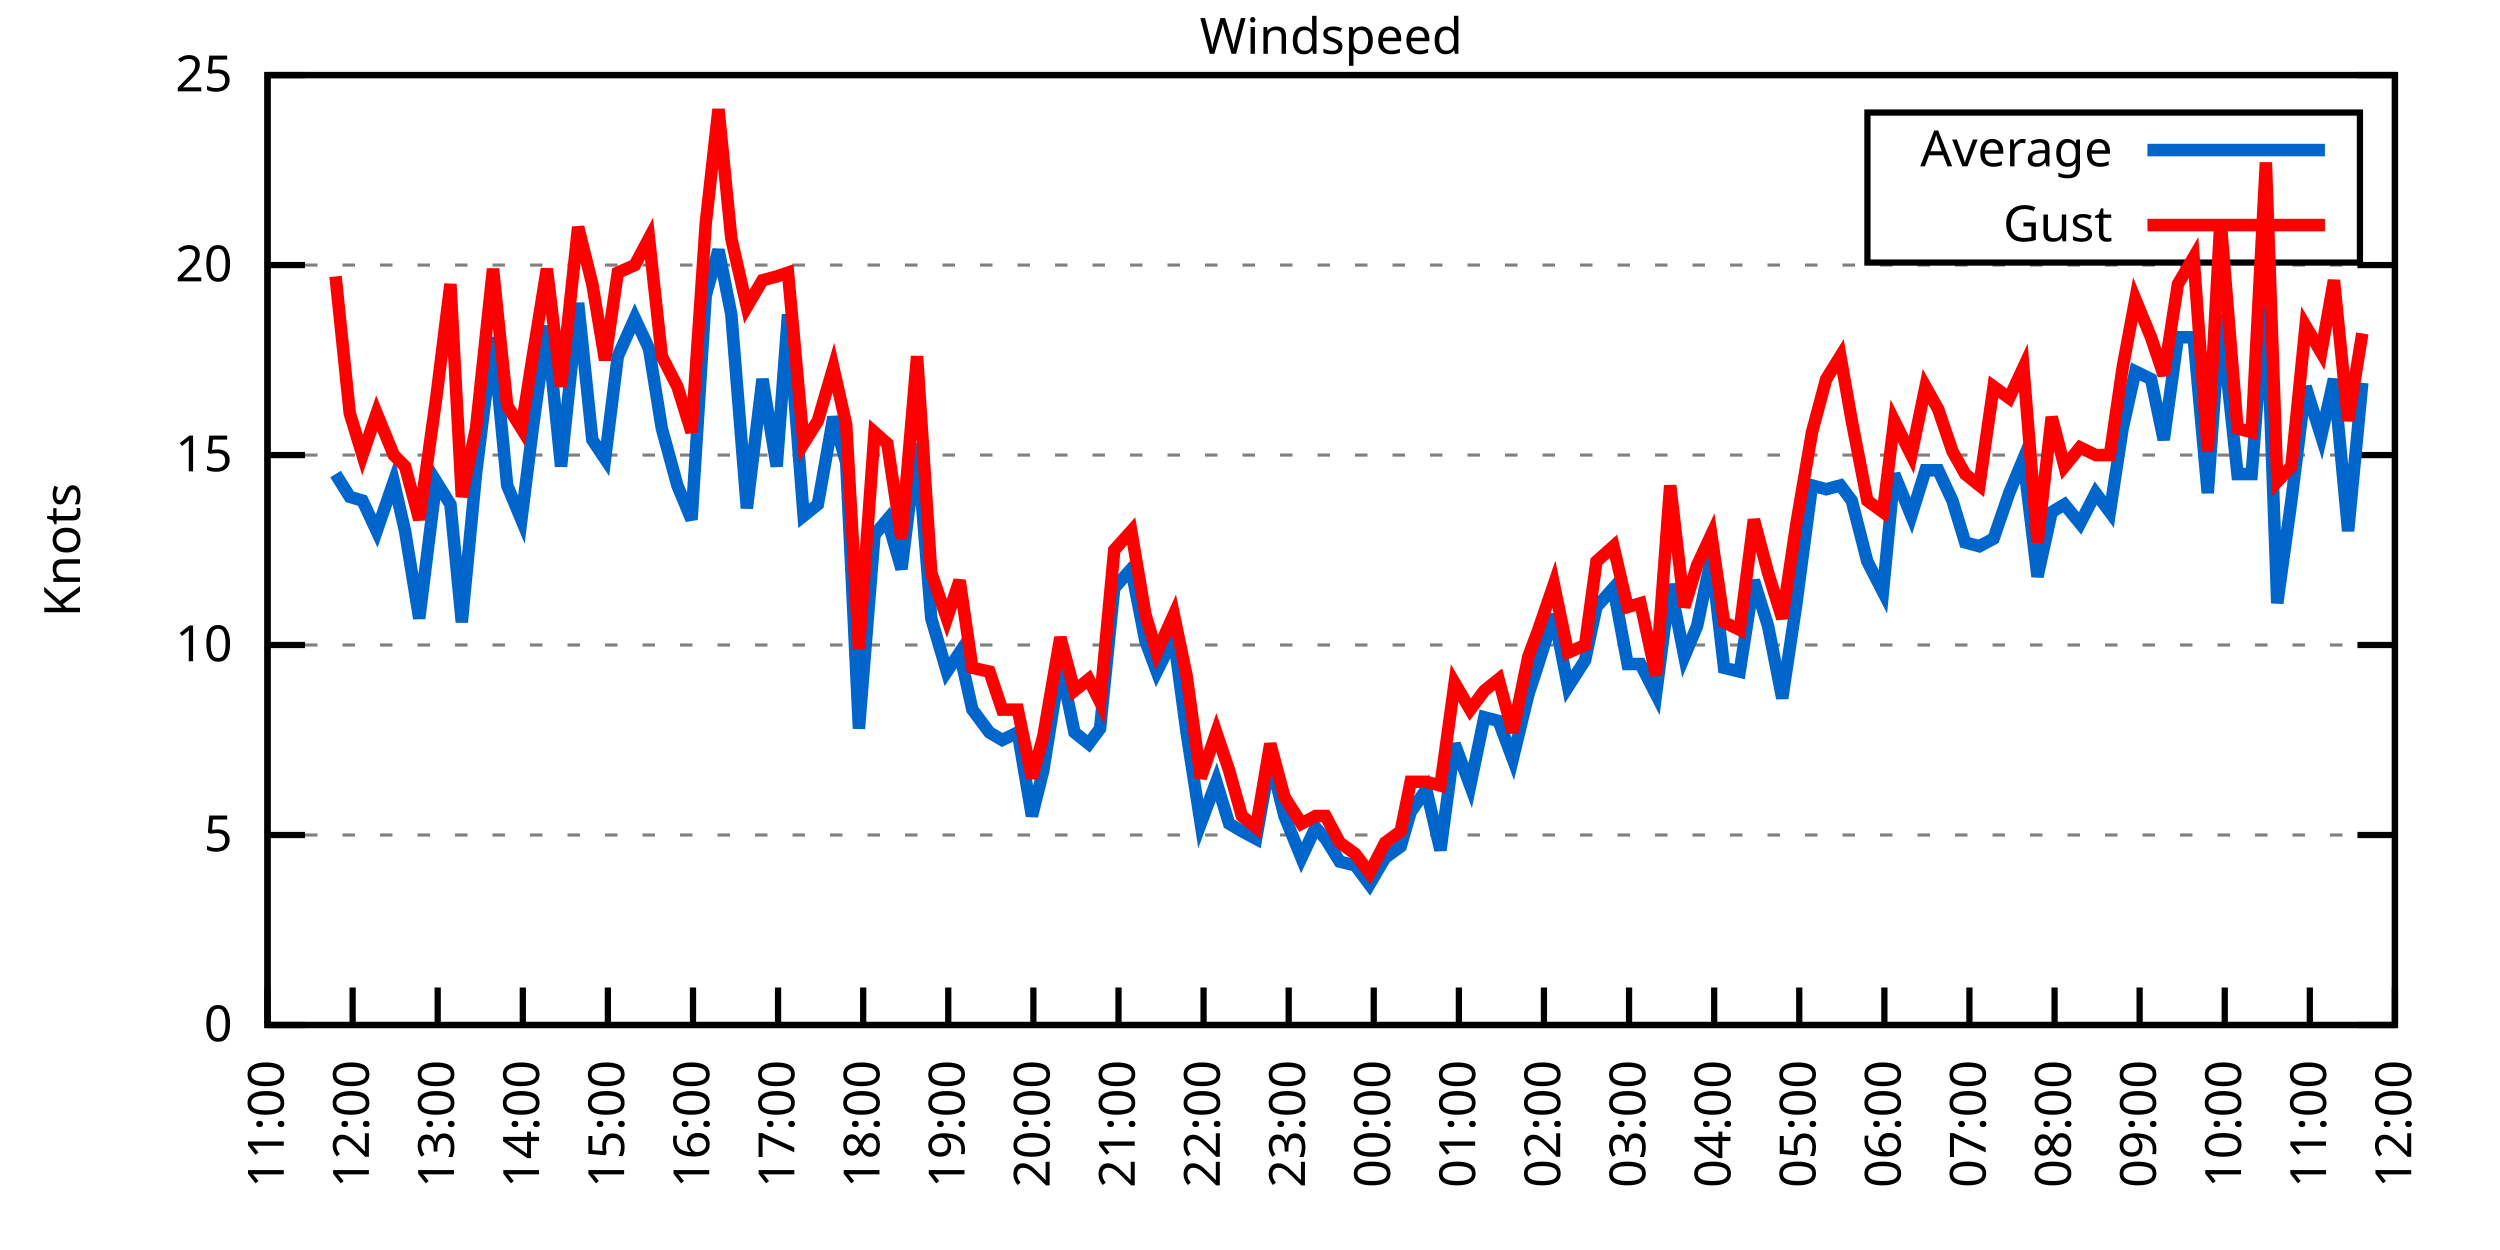
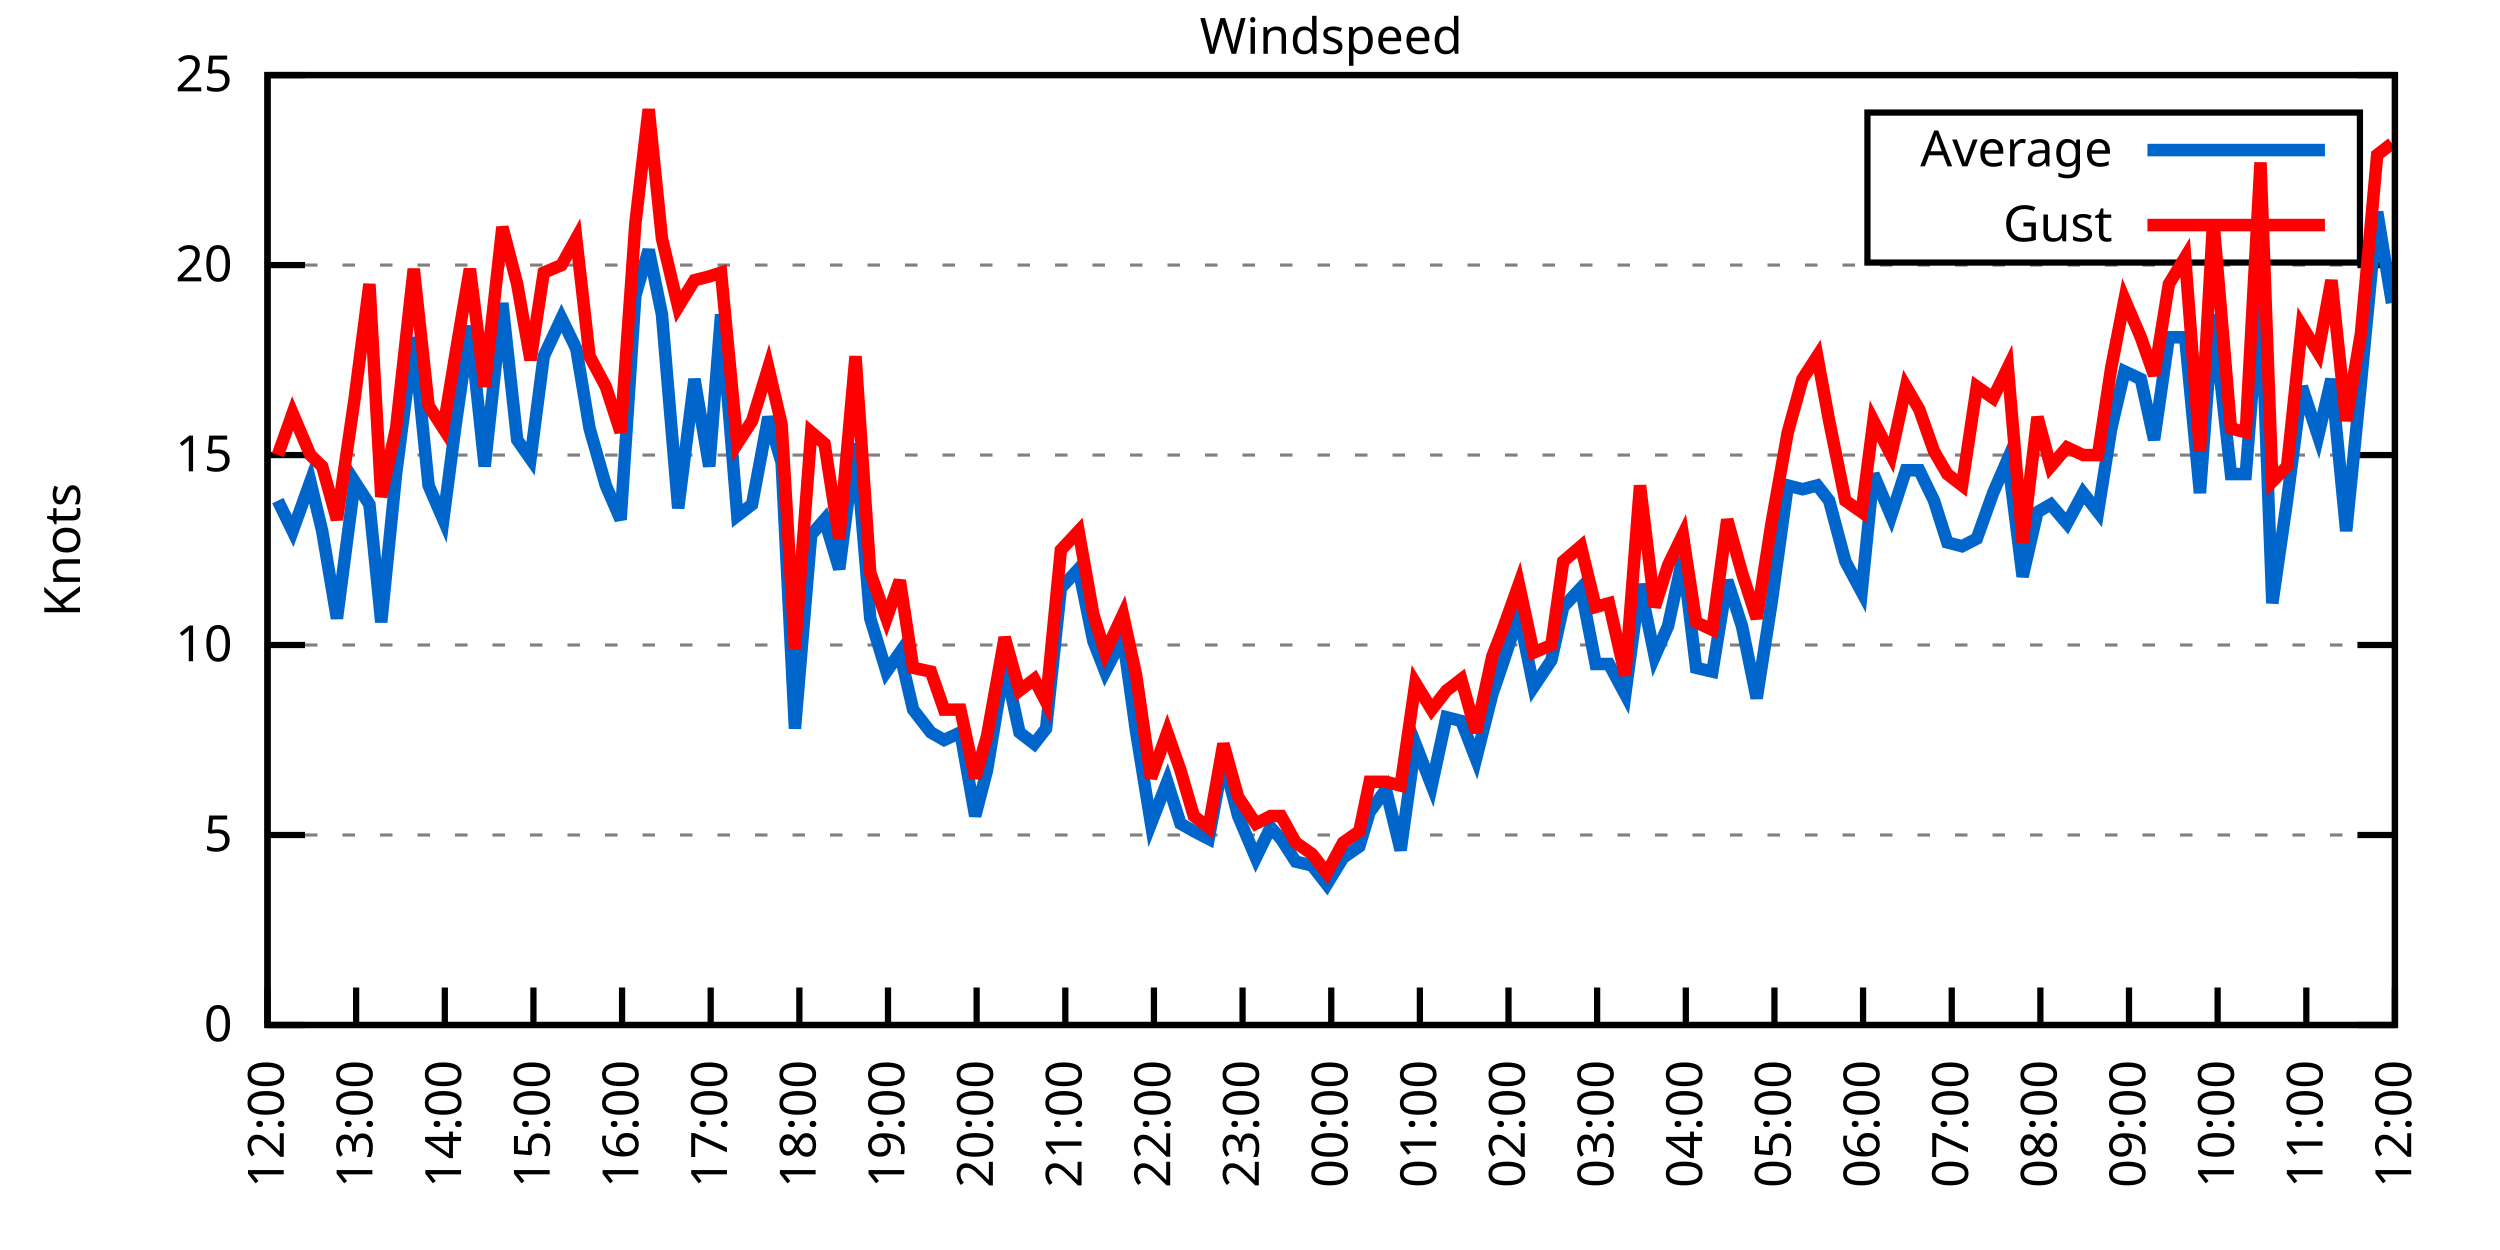
<svg xmlns="http://www.w3.org/2000/svg" xmlns:xlink="http://www.w3.org/1999/xlink" width="400" height="200" viewBox="0 0 400 200">
  <g id="gnuplot_canvas">
    <rect x="0" y="0" width="400" height="200" fill="none" />
    <defs>
      <circle id="gpDot" r="0.5" stroke-width="0.5" stroke="currentColor" />
      <path id="gpPt0" stroke-width="0.333" stroke="currentColor" d="M-1,0 h2 M0,-1 v2" />
      <path id="gpPt1" stroke-width="0.333" stroke="currentColor" d="M-1,-1 L1,1 M1,-1 L-1,1" />
      <path id="gpPt2" stroke-width="0.333" stroke="currentColor" d="M-1,0 L1,0 M0,-1 L0,1 M-1,-1 L1,1 M-1,1 L1,-1" />
      <rect id="gpPt3" stroke-width="0.333" stroke="currentColor" x="-1" y="-1" width="2" height="2" />
      <rect id="gpPt4" stroke-width="0.333" stroke="currentColor" fill="currentColor" x="-1" y="-1" width="2" height="2" />
      <circle id="gpPt5" stroke-width="0.333" stroke="currentColor" cx="0" cy="0" r="1" />
      <use xlink:href="#gpPt5" id="gpPt6" fill="currentColor" stroke="none" />
      <path id="gpPt7" stroke-width="0.333" stroke="currentColor" d="M0,-1.33 L-1.33,0.67 L1.33,0.67 z" />
      <use xlink:href="#gpPt7" id="gpPt8" fill="currentColor" stroke="none" />
      <use xlink:href="#gpPt7" id="gpPt9" stroke="currentColor" transform="rotate(180)" />
      <use xlink:href="#gpPt9" id="gpPt10" fill="currentColor" stroke="none" />
      <use xlink:href="#gpPt3" id="gpPt11" stroke="currentColor" transform="rotate(45)" />
      <use xlink:href="#gpPt11" id="gpPt12" fill="currentColor" stroke="none" />
      <path id="gpPt13" stroke-width="0.333" stroke="currentColor" d="M0,1.330 L1.265,0.411 L0.782,-1.067 L-0.782,-1.076 L-1.265,0.411 z" />
      <use xlink:href="#gpPt13" id="gpPt14" fill="currentColor" stroke="none" />
      <filter id="textbox" filterUnits="objectBoundingBox" x="0" y="0" height="1" width="1">
        <feFlood flood-color="white" flood-opacity="1" result="bgnd" />
        <feComposite in="SourceGraphic" in2="bgnd" operator="atop" />
      </filter>
      <filter id="greybox" filterUnits="objectBoundingBox" x="0" y="0" height="1" width="1">
        <feFlood flood-color="lightgrey" flood-opacity="1" result="grey" />
        <feComposite in="SourceGraphic" in2="grey" operator="atop" />
      </filter>
    </defs>
    <g fill="none" color="white" stroke="currentColor" stroke-width="1.00" stroke-linecap="butt" stroke-linejoin="miter">
</g>
    <g fill="none" color="black" stroke="currentColor" stroke-width="1.00" stroke-linecap="butt" stroke-linejoin="miter">
      <g stroke="none" shape-rendering="crispEdges">
        <polygon fill="rgb(255, 255, 255)" points="42.80,164.00 383.18,164.00 383.18,12.02 42.80,12.02 " />
      </g>
    </g>
    <g fill="none" color="black" stroke="currentColor" stroke-width="1.00" stroke-linecap="butt" stroke-linejoin="miter">
</g>
    <g fill="none" color="black" stroke="black" stroke-width="0.50" stroke-linecap="butt" stroke-linejoin="miter">
</g>
    <g fill="none" color="gray" stroke="currentColor" stroke-width="0.50" stroke-linecap="butt" stroke-linejoin="miter">
      <path stroke="gray" stroke-dasharray="2,4" class="gridline" d="M42.80,164.00 L383.19,164.00  " />
    </g>
    <g fill="none" color="gray" stroke="gray" stroke-width="1.00" stroke-linecap="butt" stroke-linejoin="miter">
</g>
    <g fill="none" color="black" stroke="currentColor" stroke-width="1.00" stroke-linecap="butt" stroke-linejoin="miter">
      <path stroke="black" d="M42.80,164.00 L48.80,164.00 M383.19,164.00 L377.19,164.00  " />
      <g transform="translate(37.20,166.60)" stroke="none" fill="black" font-family="Sans" font-size="8.00" text-anchor="end">
        <text>
          <tspan font-family="Sans"> 0</tspan>
        </text>
      </g>
    </g>
    <g fill="none" color="black" stroke="currentColor" stroke-width="1.00" stroke-linecap="butt" stroke-linejoin="miter">
</g>
    <g fill="none" color="black" stroke="black" stroke-width="0.50" stroke-linecap="butt" stroke-linejoin="miter">
</g>
    <g fill="none" color="gray" stroke="currentColor" stroke-width="0.50" stroke-linecap="butt" stroke-linejoin="miter">
      <path stroke="gray" stroke-dasharray="2,4" class="gridline" d="M42.80,133.60 L383.19,133.60  " />
    </g>
    <g fill="none" color="gray" stroke="gray" stroke-width="1.00" stroke-linecap="butt" stroke-linejoin="miter">
</g>
    <g fill="none" color="black" stroke="currentColor" stroke-width="1.00" stroke-linecap="butt" stroke-linejoin="miter">
      <path stroke="black" d="M42.80,133.60 L48.80,133.60 M383.19,133.60 L377.19,133.60  " />
      <g transform="translate(37.20,136.20)" stroke="none" fill="black" font-family="Sans" font-size="8.00" text-anchor="end">
        <text>
          <tspan font-family="Sans"> 5</tspan>
        </text>
      </g>
    </g>
    <g fill="none" color="black" stroke="currentColor" stroke-width="1.00" stroke-linecap="butt" stroke-linejoin="miter">
</g>
    <g fill="none" color="black" stroke="black" stroke-width="0.50" stroke-linecap="butt" stroke-linejoin="miter">
</g>
    <g fill="none" color="gray" stroke="currentColor" stroke-width="0.50" stroke-linecap="butt" stroke-linejoin="miter">
      <path stroke="gray" stroke-dasharray="2,4" class="gridline" d="M42.80,103.20 L383.19,103.20  " />
    </g>
    <g fill="none" color="gray" stroke="gray" stroke-width="1.00" stroke-linecap="butt" stroke-linejoin="miter">
</g>
    <g fill="none" color="black" stroke="currentColor" stroke-width="1.00" stroke-linecap="butt" stroke-linejoin="miter">
      <path stroke="black" d="M42.80,103.20 L48.80,103.20 M383.19,103.20 L377.19,103.20  " />
      <g transform="translate(37.20,105.80)" stroke="none" fill="black" font-family="Sans" font-size="8.00" text-anchor="end">
        <text>
          <tspan font-family="Sans"> 10</tspan>
        </text>
      </g>
    </g>
    <g fill="none" color="black" stroke="currentColor" stroke-width="1.00" stroke-linecap="butt" stroke-linejoin="miter">
</g>
    <g fill="none" color="black" stroke="black" stroke-width="0.50" stroke-linecap="butt" stroke-linejoin="miter">
</g>
    <g fill="none" color="gray" stroke="currentColor" stroke-width="0.50" stroke-linecap="butt" stroke-linejoin="miter">
      <path stroke="gray" stroke-dasharray="2,4" class="gridline" d="M42.80,72.81 L383.19,72.81  " />
    </g>
    <g fill="none" color="gray" stroke="gray" stroke-width="1.00" stroke-linecap="butt" stroke-linejoin="miter">
</g>
    <g fill="none" color="black" stroke="currentColor" stroke-width="1.00" stroke-linecap="butt" stroke-linejoin="miter">
      <path stroke="black" d="M42.80,72.81 L48.80,72.81 M383.19,72.81 L377.19,72.81  " />
      <g transform="translate(37.20,75.41)" stroke="none" fill="black" font-family="Sans" font-size="8.00" text-anchor="end">
        <text>
          <tspan font-family="Sans"> 15</tspan>
        </text>
      </g>
    </g>
    <g fill="none" color="black" stroke="currentColor" stroke-width="1.00" stroke-linecap="butt" stroke-linejoin="miter">
</g>
    <g fill="none" color="black" stroke="black" stroke-width="0.50" stroke-linecap="butt" stroke-linejoin="miter">
</g>
    <g fill="none" color="gray" stroke="currentColor" stroke-width="0.50" stroke-linecap="butt" stroke-linejoin="miter">
      <path stroke="gray" stroke-dasharray="2,4" class="gridline" d="M42.80,42.41 L383.19,42.41  " />
    </g>
    <g fill="none" color="gray" stroke="gray" stroke-width="1.00" stroke-linecap="butt" stroke-linejoin="miter">
</g>
    <g fill="none" color="black" stroke="currentColor" stroke-width="1.00" stroke-linecap="butt" stroke-linejoin="miter">
      <path stroke="black" d="M42.80,42.41 L48.80,42.41 M383.19,42.41 L377.19,42.41  " />
      <g transform="translate(37.20,45.01)" stroke="none" fill="black" font-family="Sans" font-size="8.00" text-anchor="end">
        <text>
          <tspan font-family="Sans"> 20</tspan>
        </text>
      </g>
    </g>
    <g fill="none" color="black" stroke="currentColor" stroke-width="1.00" stroke-linecap="butt" stroke-linejoin="miter">
</g>
    <g fill="none" color="black" stroke="black" stroke-width="0.50" stroke-linecap="butt" stroke-linejoin="miter">
</g>
    <g fill="none" color="gray" stroke="currentColor" stroke-width="0.50" stroke-linecap="butt" stroke-linejoin="miter">
      <path stroke="gray" stroke-dasharray="2,4" class="gridline" d="M42.80,12.01 L383.19,12.01  " />
    </g>
    <g fill="none" color="gray" stroke="gray" stroke-width="1.00" stroke-linecap="butt" stroke-linejoin="miter">
</g>
    <g fill="none" color="black" stroke="currentColor" stroke-width="1.00" stroke-linecap="butt" stroke-linejoin="miter">
      <path stroke="black" d="M42.80,12.01 L48.80,12.01 M383.19,12.01 L377.19,12.01  " />
      <g transform="translate(37.20,14.61)" stroke="none" fill="black" font-family="Sans" font-size="8.00" text-anchor="end">
        <text>
          <tspan font-family="Sans"> 25</tspan>
        </text>
      </g>
    </g>
    <g fill="none" color="black" stroke="currentColor" stroke-width="1.00" stroke-linecap="butt" stroke-linejoin="miter">
      <path stroke="black" d="M42.80,164.00 L42.80,158.00  " />
      <g transform="translate(45.40,169.60) rotate(270.00)" stroke="none" fill="black" font-family="Sans" font-size="8.00" text-anchor="end">
        <text>
-           <tspan font-family="Sans">11:00</tspan>
-         </text>
-       </g>
-     </g>
-     <g fill="none" color="black" stroke="currentColor" stroke-width="1.00" stroke-linecap="butt" stroke-linejoin="miter">
-       <path stroke="black" d="M56.42,164.00 L56.42,158.00  " />
-       <g transform="translate(59.02,169.60) rotate(270.00)" stroke="none" fill="black" font-family="Sans" font-size="8.00" text-anchor="end">
-         <text>
          <tspan font-family="Sans">12:00</tspan>
        </text>
      </g>
    </g>
    <g fill="none" color="black" stroke="currentColor" stroke-width="1.00" stroke-linecap="butt" stroke-linejoin="miter">
-       <path stroke="black" d="M70.03,164.00 L70.03,158.00  " />
-       <g transform="translate(72.63,169.60) rotate(270.00)" stroke="none" fill="black" font-family="Sans" font-size="8.00" text-anchor="end">
+       <path stroke="black" d="M56.98,164.00 L56.98,158.00  " />
+       <g transform="translate(59.58,169.60) rotate(270.00)" stroke="none" fill="black" font-family="Sans" font-size="8.00" text-anchor="end">
        <text>
          <tspan font-family="Sans">13:00</tspan>
        </text>
      </g>
    </g>
    <g fill="none" color="black" stroke="currentColor" stroke-width="1.00" stroke-linecap="butt" stroke-linejoin="miter">
-       <path stroke="black" d="M83.65,164.00 L83.65,158.00  " />
-       <g transform="translate(86.25,169.60) rotate(270.00)" stroke="none" fill="black" font-family="Sans" font-size="8.00" text-anchor="end">
+       <path stroke="black" d="M71.17,164.00 L71.17,158.00  " />
+       <g transform="translate(73.77,169.60) rotate(270.00)" stroke="none" fill="black" font-family="Sans" font-size="8.00" text-anchor="end">
        <text>
          <tspan font-family="Sans">14:00</tspan>
        </text>
      </g>
    </g>
    <g fill="none" color="black" stroke="currentColor" stroke-width="1.00" stroke-linecap="butt" stroke-linejoin="miter">
-       <path stroke="black" d="M97.26,164.00 L97.26,158.00  " />
-       <g transform="translate(99.86,169.60) rotate(270.00)" stroke="none" fill="black" font-family="Sans" font-size="8.00" text-anchor="end">
+       <path stroke="black" d="M85.35,164.00 L85.35,158.00  " />
+       <g transform="translate(87.95,169.60) rotate(270.00)" stroke="none" fill="black" font-family="Sans" font-size="8.00" text-anchor="end">
        <text>
          <tspan font-family="Sans">15:00</tspan>
        </text>
      </g>
    </g>
    <g fill="none" color="black" stroke="currentColor" stroke-width="1.00" stroke-linecap="butt" stroke-linejoin="miter">
-       <path stroke="black" d="M110.88,164.00 L110.88,158.00  " />
-       <g transform="translate(113.48,169.60) rotate(270.00)" stroke="none" fill="black" font-family="Sans" font-size="8.00" text-anchor="end">
+       <path stroke="black" d="M99.53,164.00 L99.53,158.00  " />
+       <g transform="translate(102.13,169.60) rotate(270.00)" stroke="none" fill="black" font-family="Sans" font-size="8.00" text-anchor="end">
        <text>
          <tspan font-family="Sans">16:00</tspan>
        </text>
      </g>
    </g>
    <g fill="none" color="black" stroke="currentColor" stroke-width="1.00" stroke-linecap="butt" stroke-linejoin="miter">
-       <path stroke="black" d="M124.49,164.00 L124.49,158.00  " />
-       <g transform="translate(127.09,169.60) rotate(270.00)" stroke="none" fill="black" font-family="Sans" font-size="8.00" text-anchor="end">
+       <path stroke="black" d="M113.71,164.00 L113.71,158.00  " />
+       <g transform="translate(116.31,169.60) rotate(270.00)" stroke="none" fill="black" font-family="Sans" font-size="8.00" text-anchor="end">
        <text>
          <tspan font-family="Sans">17:00</tspan>
        </text>
      </g>
    </g>
    <g fill="none" color="black" stroke="currentColor" stroke-width="1.00" stroke-linecap="butt" stroke-linejoin="miter">
-       <path stroke="black" d="M138.11,164.00 L138.11,158.00  " />
-       <g transform="translate(140.71,169.60) rotate(270.00)" stroke="none" fill="black" font-family="Sans" font-size="8.00" text-anchor="end">
+       <path stroke="black" d="M127.90,164.00 L127.90,158.00  " />
+       <g transform="translate(130.50,169.60) rotate(270.00)" stroke="none" fill="black" font-family="Sans" font-size="8.00" text-anchor="end">
        <text>
          <tspan font-family="Sans">18:00</tspan>
        </text>
      </g>
    </g>
    <g fill="none" color="black" stroke="currentColor" stroke-width="1.00" stroke-linecap="butt" stroke-linejoin="miter">
-       <path stroke="black" d="M151.72,164.00 L151.72,158.00  " />
-       <g transform="translate(154.32,169.60) rotate(270.00)" stroke="none" fill="black" font-family="Sans" font-size="8.00" text-anchor="end">
+       <path stroke="black" d="M142.08,164.00 L142.08,158.00  " />
+       <g transform="translate(144.68,169.60) rotate(270.00)" stroke="none" fill="black" font-family="Sans" font-size="8.00" text-anchor="end">
        <text>
          <tspan font-family="Sans">19:00</tspan>
        </text>
      </g>
    </g>
    <g fill="none" color="black" stroke="currentColor" stroke-width="1.00" stroke-linecap="butt" stroke-linejoin="miter">
-       <path stroke="black" d="M165.34,164.00 L165.34,158.00  " />
-       <g transform="translate(167.94,169.60) rotate(270.00)" stroke="none" fill="black" font-family="Sans" font-size="8.00" text-anchor="end">
+       <path stroke="black" d="M156.26,164.00 L156.26,158.00  " />
+       <g transform="translate(158.86,169.60) rotate(270.00)" stroke="none" fill="black" font-family="Sans" font-size="8.00" text-anchor="end">
        <text>
          <tspan font-family="Sans">20:00</tspan>
        </text>
      </g>
    </g>
    <g fill="none" color="black" stroke="currentColor" stroke-width="1.00" stroke-linecap="butt" stroke-linejoin="miter">
-       <path stroke="black" d="M178.96,164.00 L178.96,158.00  " />
-       <g transform="translate(181.56,169.60) rotate(270.00)" stroke="none" fill="black" font-family="Sans" font-size="8.00" text-anchor="end">
+       <path stroke="black" d="M170.45,164.00 L170.45,158.00  " />
+       <g transform="translate(173.05,169.60) rotate(270.00)" stroke="none" fill="black" font-family="Sans" font-size="8.00" text-anchor="end">
        <text>
          <tspan font-family="Sans">21:00</tspan>
        </text>
      </g>
    </g>
    <g fill="none" color="black" stroke="currentColor" stroke-width="1.00" stroke-linecap="butt" stroke-linejoin="miter">
-       <path stroke="black" d="M192.57,164.00 L192.57,158.00  " />
-       <g transform="translate(195.17,169.60) rotate(270.00)" stroke="none" fill="black" font-family="Sans" font-size="8.00" text-anchor="end">
+       <path stroke="black" d="M184.63,164.00 L184.63,158.00  " />
+       <g transform="translate(187.23,169.60) rotate(270.00)" stroke="none" fill="black" font-family="Sans" font-size="8.00" text-anchor="end">
        <text>
          <tspan font-family="Sans">22:00</tspan>
        </text>
      </g>
    </g>
    <g fill="none" color="black" stroke="currentColor" stroke-width="1.00" stroke-linecap="butt" stroke-linejoin="miter">
-       <path stroke="black" d="M206.19,164.00 L206.19,158.00  " />
-       <g transform="translate(208.79,169.60) rotate(270.00)" stroke="none" fill="black" font-family="Sans" font-size="8.00" text-anchor="end">
+       <path stroke="black" d="M198.81,164.00 L198.81,158.00  " />
+       <g transform="translate(201.41,169.60) rotate(270.00)" stroke="none" fill="black" font-family="Sans" font-size="8.00" text-anchor="end">
        <text>
          <tspan font-family="Sans">23:00</tspan>
        </text>
      </g>
    </g>
    <g fill="none" color="black" stroke="currentColor" stroke-width="1.00" stroke-linecap="butt" stroke-linejoin="miter">
-       <path stroke="black" d="M219.80,164.00 L219.80,158.00  " />
-       <g transform="translate(222.40,169.60) rotate(270.00)" stroke="none" fill="black" font-family="Sans" font-size="8.00" text-anchor="end">
+       <path stroke="black" d="M213.00,164.00 L213.00,158.00  " />
+       <g transform="translate(215.60,169.60) rotate(270.00)" stroke="none" fill="black" font-family="Sans" font-size="8.00" text-anchor="end">
        <text>
          <tspan font-family="Sans">00:00</tspan>
        </text>
      </g>
    </g>
    <g fill="none" color="black" stroke="currentColor" stroke-width="1.00" stroke-linecap="butt" stroke-linejoin="miter">
-       <path stroke="black" d="M233.42,164.00 L233.42,158.00  " />
-       <g transform="translate(236.02,169.60) rotate(270.00)" stroke="none" fill="black" font-family="Sans" font-size="8.00" text-anchor="end">
+       <path stroke="black" d="M227.18,164.00 L227.18,158.00  " />
+       <g transform="translate(229.78,169.60) rotate(270.00)" stroke="none" fill="black" font-family="Sans" font-size="8.00" text-anchor="end">
        <text>
          <tspan font-family="Sans">01:00</tspan>
        </text>
      </g>
    </g>
    <g fill="none" color="black" stroke="currentColor" stroke-width="1.00" stroke-linecap="butt" stroke-linejoin="miter">
-       <path stroke="black" d="M247.03,164.00 L247.03,158.00  " />
-       <g transform="translate(249.63,169.60) rotate(270.00)" stroke="none" fill="black" font-family="Sans" font-size="8.00" text-anchor="end">
+       <path stroke="black" d="M241.36,164.00 L241.36,158.00  " />
+       <g transform="translate(243.96,169.60) rotate(270.00)" stroke="none" fill="black" font-family="Sans" font-size="8.00" text-anchor="end">
        <text>
          <tspan font-family="Sans">02:00</tspan>
        </text>
      </g>
    </g>
    <g fill="none" color="black" stroke="currentColor" stroke-width="1.00" stroke-linecap="butt" stroke-linejoin="miter">
-       <path stroke="black" d="M260.65,164.00 L260.65,158.00  " />
-       <g transform="translate(263.25,169.60) rotate(270.00)" stroke="none" fill="black" font-family="Sans" font-size="8.00" text-anchor="end">
+       <path stroke="black" d="M255.54,164.00 L255.54,158.00  " />
+       <g transform="translate(258.14,169.60) rotate(270.00)" stroke="none" fill="black" font-family="Sans" font-size="8.00" text-anchor="end">
        <text>
          <tspan font-family="Sans">03:00</tspan>
        </text>
      </g>
    </g>
    <g fill="none" color="black" stroke="currentColor" stroke-width="1.00" stroke-linecap="butt" stroke-linejoin="miter">
-       <path stroke="black" d="M274.27,164.00 L274.27,158.00  " />
-       <g transform="translate(276.87,169.60) rotate(270.00)" stroke="none" fill="black" font-family="Sans" font-size="8.00" text-anchor="end">
+       <path stroke="black" d="M269.73,164.00 L269.73,158.00  " />
+       <g transform="translate(272.33,169.60) rotate(270.00)" stroke="none" fill="black" font-family="Sans" font-size="8.00" text-anchor="end">
        <text>
          <tspan font-family="Sans">04:00</tspan>
        </text>
      </g>
    </g>
    <g fill="none" color="black" stroke="currentColor" stroke-width="1.00" stroke-linecap="butt" stroke-linejoin="miter">
-       <path stroke="black" d="M287.88,164.00 L287.88,158.00  " />
-       <g transform="translate(290.48,169.60) rotate(270.00)" stroke="none" fill="black" font-family="Sans" font-size="8.00" text-anchor="end">
+       <path stroke="black" d="M283.91,164.00 L283.91,158.00  " />
+       <g transform="translate(286.51,169.60) rotate(270.00)" stroke="none" fill="black" font-family="Sans" font-size="8.00" text-anchor="end">
        <text>
          <tspan font-family="Sans">05:00</tspan>
        </text>
      </g>
    </g>
    <g fill="none" color="black" stroke="currentColor" stroke-width="1.00" stroke-linecap="butt" stroke-linejoin="miter">
-       <path stroke="black" d="M301.50,164.00 L301.50,158.00  " />
-       <g transform="translate(304.10,169.60) rotate(270.00)" stroke="none" fill="black" font-family="Sans" font-size="8.00" text-anchor="end">
+       <path stroke="black" d="M298.09,164.00 L298.09,158.00  " />
+       <g transform="translate(300.69,169.60) rotate(270.00)" stroke="none" fill="black" font-family="Sans" font-size="8.00" text-anchor="end">
        <text>
          <tspan font-family="Sans">06:00</tspan>
        </text>
      </g>
    </g>
    <g fill="none" color="black" stroke="currentColor" stroke-width="1.00" stroke-linecap="butt" stroke-linejoin="miter">
-       <path stroke="black" d="M315.11,164.00 L315.11,158.00  " />
-       <g transform="translate(317.71,169.60) rotate(270.00)" stroke="none" fill="black" font-family="Sans" font-size="8.00" text-anchor="end">
+       <path stroke="black" d="M312.28,164.00 L312.28,158.00  " />
+       <g transform="translate(314.88,169.60) rotate(270.00)" stroke="none" fill="black" font-family="Sans" font-size="8.00" text-anchor="end">
        <text>
          <tspan font-family="Sans">07:00</tspan>
        </text>
      </g>
    </g>
    <g fill="none" color="black" stroke="currentColor" stroke-width="1.00" stroke-linecap="butt" stroke-linejoin="miter">
-       <path stroke="black" d="M328.73,164.00 L328.73,158.00  " />
-       <g transform="translate(331.33,169.60) rotate(270.00)" stroke="none" fill="black" font-family="Sans" font-size="8.00" text-anchor="end">
+       <path stroke="black" d="M326.46,164.00 L326.46,158.00  " />
+       <g transform="translate(329.06,169.60) rotate(270.00)" stroke="none" fill="black" font-family="Sans" font-size="8.00" text-anchor="end">
        <text>
          <tspan font-family="Sans">08:00</tspan>
        </text>
      </g>
    </g>
    <g fill="none" color="black" stroke="currentColor" stroke-width="1.00" stroke-linecap="butt" stroke-linejoin="miter">
-       <path stroke="black" d="M342.34,164.00 L342.34,158.00  " />
-       <g transform="translate(344.94,169.60) rotate(270.00)" stroke="none" fill="black" font-family="Sans" font-size="8.00" text-anchor="end">
+       <path stroke="black" d="M340.64,164.00 L340.64,158.00  " />
+       <g transform="translate(343.24,169.60) rotate(270.00)" stroke="none" fill="black" font-family="Sans" font-size="8.00" text-anchor="end">
        <text>
          <tspan font-family="Sans">09:00</tspan>
        </text>
      </g>
    </g>
    <g fill="none" color="black" stroke="currentColor" stroke-width="1.00" stroke-linecap="butt" stroke-linejoin="miter">
-       <path stroke="black" d="M355.96,164.00 L355.96,158.00  " />
-       <g transform="translate(358.56,169.60) rotate(270.00)" stroke="none" fill="black" font-family="Sans" font-size="8.00" text-anchor="end">
+       <path stroke="black" d="M354.82,164.00 L354.82,158.00  " />
+       <g transform="translate(357.42,169.60) rotate(270.00)" stroke="none" fill="black" font-family="Sans" font-size="8.00" text-anchor="end">
        <text>
          <tspan font-family="Sans">10:00</tspan>
        </text>
      </g>
    </g>
    <g fill="none" color="black" stroke="currentColor" stroke-width="1.00" stroke-linecap="butt" stroke-linejoin="miter">
-       <path stroke="black" d="M369.57,164.00 L369.57,158.00  " />
-       <g transform="translate(372.17,169.60) rotate(270.00)" stroke="none" fill="black" font-family="Sans" font-size="8.00" text-anchor="end">
+       <path stroke="black" d="M369.01,164.00 L369.01,158.00  " />
+       <g transform="translate(371.61,169.60) rotate(270.00)" stroke="none" fill="black" font-family="Sans" font-size="8.00" text-anchor="end">
        <text>
          <tspan font-family="Sans">11:00</tspan>
        </text>
      </g>
    </g>
    <g fill="none" color="black" stroke="currentColor" stroke-width="1.00" stroke-linecap="butt" stroke-linejoin="miter">
      <path stroke="black" d="M383.19,164.00 L383.19,158.00  " />
      <g transform="translate(385.79,169.60) rotate(270.00)" stroke="none" fill="black" font-family="Sans" font-size="8.00" text-anchor="end">
        <text>
          <tspan font-family="Sans">12:00</tspan>
        </text>
      </g>
    </g>
    <g fill="none" color="black" stroke="currentColor" stroke-width="1.00" stroke-linecap="butt" stroke-linejoin="miter">
</g>
    <g fill="none" color="black" stroke="currentColor" stroke-width="1.00" stroke-linecap="butt" stroke-linejoin="miter">
      <path stroke="black" d="M42.80,12.01 L42.80,164.00 L383.19,164.00 L383.19,12.01 L42.80,12.01 Z  " />
    </g>
    <g fill="none" color="black" stroke="currentColor" stroke-width="1.00" stroke-linecap="butt" stroke-linejoin="miter">
</g>
    <g fill="none" color="black" stroke="currentColor" stroke-width="1.00" stroke-linecap="butt" stroke-linejoin="miter">
      <path stroke="black" d="M298.79,42.01 L298.79,18.01 L377.59,18.01 L377.59,42.01 L298.79,42.01 Z  " />
    </g>
    <g id="Windspeed_plot_1">
      <g fill="none" color="white" stroke="black" stroke-width="2.00" stroke-linecap="butt" stroke-linejoin="miter">
</g>
      <g fill="none" color="black" stroke="currentColor" stroke-width="2.00" stroke-linecap="butt" stroke-linejoin="miter">
        <g transform="translate(337.99,26.61)" stroke="none" fill="black" font-family="Sans" font-size="8.00" text-anchor="end">
          <text>
            <tspan font-family="Sans">Average</tspan>
          </text>
        </g>
      </g>
      <g fill="none" color="black" stroke="currentColor" stroke-width="2.00" stroke-linecap="butt" stroke-linejoin="miter">
-         <path stroke="rgb(  0, 102, 204)" d="M343.59,24.01 L371.99,24.01 M53.69,75.85 L55.96,79.49 L58.00,80.10 L60.27,84.97 L63.00,77.06 L64.81,84.97   L67.08,98.95 L69.80,77.06 L72.07,80.71 L73.89,99.56 L76.16,75.85 L78.88,53.96 L81.15,77.67 L83.42,83.14   L85.24,68.55 L87.50,52.14 L89.77,74.63 L92.50,48.49 L94.77,70.37 L96.81,73.41 L98.85,57.00 L101.57,50.92   L103.84,55.78 L105.89,68.55 L108.38,77.67 L110.65,83.14 L112.92,47.27 L114.96,39.98 L117.01,50.31 L119.50,81.32   L122.00,60.65 L124.27,74.63 L126.08,50.31 L128.58,82.53 L130.85,80.71 L133.34,66.73 L135.39,74.02 L137.43,116.58   L139.92,85.57 L141.97,83.14 L144.24,91.04 L146.73,70.98 L149.00,98.95 L151.50,107.46 L153.54,104.42 L155.58,113.54   L158.31,117.19 L160.35,118.40 L162.84,117.19 L165.11,130.56 L166.93,123.27 L169.65,106.24 L171.92,117.19 L174.19,119.01   L176.01,116.58 L178.28,94.08 L181.00,91.04 L183.27,102.60 L185.08,107.46 L187.81,101.99 L189.85,117.19 L192.12,131.78   L194.61,125.09 L196.66,131.78 L198.70,132.99 L200.97,134.21 L203.24,121.44 L205.51,130.56 L208.23,137.25 L210.50,132.39   L212.09,134.21 L214.36,137.86 L216.85,138.47 L219.12,141.51 L221.62,137.25 L224.11,135.43 L225.70,129.95 L228.20,126.31   L230.47,136.03 L232.74,119.01 L235.23,125.70 L237.50,114.76 L239.77,115.36 L242.04,121.44 L244.54,111.11 L246.13,106.24   L248.62,98.34 L250.89,109.89 L253.61,105.64 L255.43,97.12 L258.15,94.08 L260.42,106.24 L262.47,106.24 L264.96,111.11   L267.23,93.48 L269.50,105.03 L271.54,100.16 L273.81,89.22 L275.85,106.85 L278.35,107.46 L280.62,92.87 L282.89,100.16   L285.16,111.72 L287.43,96.52 L289.92,77.67 L292.19,78.28 L294.46,77.67 L296.28,80.10 L298.77,89.83 L301.27,94.69   L303.08,75.85 L305.81,82.53 L308.08,75.24 L310.12,75.24 L312.39,80.10 L314.43,86.79 L316.70,87.40 L318.97,86.18   L321.47,78.89 L323.74,73.41 L326.00,92.26 L328.27,81.93 L330.32,80.71 L332.81,83.75 L335.31,78.89 L337.58,81.93   L339.62,68.55 L341.66,59.43 L344.16,60.65 L346.20,70.37 L348.47,53.96 L350.97,53.96 L353.24,78.89 L355.28,50.31   L358.00,75.85 L360.27,75.85 L362.54,46.06 L364.36,96.52 L366.62,80.10 L368.89,61.86 L371.39,69.77 L373.43,60.65   L375.70,84.97 L377.97,61.25  " />
+         <path stroke="rgb(  0, 102, 204)" d="M343.59,24.01 L371.99,24.01 M44.45,80.10 L46.82,84.97 L49.66,77.06 L51.55,84.97 L53.91,98.95 L56.75,77.06   L59.11,80.71 L61.00,99.56 L63.37,75.85 L66.20,53.96 L68.57,77.67 L70.93,83.14 L72.82,68.55 L75.18,52.14   L77.55,74.63 L80.38,48.49 L82.75,70.37 L84.88,73.41 L87.00,57.00 L89.84,50.92 L92.20,55.78 L94.33,68.55   L96.93,77.67 L99.30,83.14 L101.66,47.27 L103.79,39.98 L105.91,50.31 L108.51,81.32 L111.11,60.65 L113.48,74.63   L115.37,50.31 L117.97,82.53 L120.33,80.71 L122.93,66.73 L125.06,74.02 L127.19,116.58 L129.79,85.57 L131.92,83.14   L134.28,91.04 L136.88,70.98 L139.24,98.95 L141.84,107.46 L143.97,104.42 L146.10,113.54 L148.94,117.19 L151.06,118.40   L153.66,117.19 L156.03,130.56 L157.92,123.27 L160.75,106.24 L163.12,117.19 L165.48,119.01 L167.37,116.58 L169.74,94.08   L172.57,91.04 L174.94,102.60 L176.83,107.46 L179.67,101.99 L181.79,117.19 L184.16,131.78 L186.76,125.09 L188.88,131.78   L191.01,132.99 L193.38,134.21 L195.74,121.44 L198.10,130.56 L200.94,137.25 L203.30,132.39 L204.96,134.21 L207.32,137.86   L209.92,138.47 L212.29,141.51 L214.89,137.25 L217.49,135.43 L219.14,129.95 L221.74,126.31 L224.10,136.03 L226.47,119.01   L229.07,125.70 L231.43,114.76 L233.80,115.36 L236.16,121.44 L238.76,111.11 L240.42,106.24 L243.02,98.34 L245.38,109.89   L248.22,105.64 L250.11,97.12 L252.94,94.08 L255.31,106.24 L257.43,106.24 L260.04,111.11 L262.40,93.48 L264.76,105.03   L266.89,100.16 L269.25,89.22 L271.38,106.85 L273.98,107.46 L276.35,92.87 L278.71,100.16 L281.07,111.72 L283.44,96.52   L286.04,77.67 L288.40,78.28 L290.76,77.67 L292.66,80.10 L295.26,89.83 L297.86,94.69 L299.75,75.85 L302.58,82.53   L304.95,75.24 L307.08,75.24 L309.44,80.10 L311.57,86.79 L313.93,87.40 L316.29,86.18 L318.89,78.89 L321.26,73.41   L323.62,92.26 L325.99,81.93 L328.11,80.71 L330.71,83.75 L333.31,78.89 L335.68,81.93 L337.80,68.55 L339.93,59.43   L342.53,60.65 L344.66,70.37 L347.02,53.96 L349.62,53.96 L351.99,78.89 L354.12,50.31 L356.95,75.85 L359.32,75.85   L361.68,46.06 L363.57,96.52 L365.93,80.10 L368.30,61.86 L370.90,69.77 L373.03,60.65 L375.39,84.97 L377.75,61.25   L380.35,33.90 L382.72,48.49  " />
      </g>
    </g>
    <g id="Windspeed_plot_2">
      <g fill="none" color="black" stroke="currentColor" stroke-width="2.00" stroke-linecap="butt" stroke-linejoin="miter">
        <g transform="translate(337.99,38.61)" stroke="none" fill="black" font-family="Sans" font-size="8.00" text-anchor="end">
          <text>
            <tspan font-family="Sans">Gust</tspan>
          </text>
        </g>
      </g>
      <g fill="none" color="black" stroke="currentColor" stroke-width="2.00" stroke-linecap="butt" stroke-linejoin="miter">
-         <path stroke="rgb(255,   0,   0)" d="M343.59,36.01 L371.99,36.01 M53.69,44.23 L55.96,66.12 L58.00,72.81 L60.27,66.12 L63.00,72.81 L64.81,74.63   L67.08,83.14 L69.80,63.69 L72.07,45.45 L73.89,79.49 L76.16,68.55 L78.88,43.02 L81.15,64.90 L83.42,68.55   L85.24,57.00 L87.50,43.02 L89.77,61.86 L92.50,36.33 L94.77,45.45 L96.81,57.61 L98.85,43.62 L101.57,42.41   L103.84,38.15 L105.89,57.00 L108.38,61.86 L110.65,69.16 L112.92,35.72 L114.96,17.48 L117.01,38.15 L119.50,49.10   L122.00,44.84 L124.27,44.23 L126.08,43.62 L128.58,70.98 L130.85,67.33 L133.34,58.82 L135.39,67.94 L137.43,103.81   L139.92,69.16 L141.97,70.98 L144.24,86.18 L146.73,57.00 L149.00,91.65 L151.50,98.95 L153.54,92.87 L155.58,106.85   L158.31,107.46 L160.35,113.54 L162.84,113.54 L165.11,124.48 L166.93,117.80 L169.65,101.99 L171.92,110.50 L174.19,108.68   L176.01,112.32 L178.28,88.00 L181.00,84.97 L183.27,98.34 L185.08,104.42 L187.81,98.34 L189.85,108.07 L192.12,124.48   L194.61,117.19 L196.66,123.27 L198.70,130.56 L200.97,132.39 L203.24,119.01 L205.51,127.52 L208.23,131.78 L210.50,130.56   L212.09,130.56 L214.36,134.82 L216.85,136.64 L219.12,139.68 L221.62,134.82 L224.11,132.99 L225.70,125.09 L228.20,125.09   L230.47,125.70 L232.74,109.28 L235.23,113.54 L237.50,110.50 L239.77,108.68 L242.04,117.19 L244.54,105.03 L246.13,100.77   L248.62,93.48 L250.89,104.42 L253.61,103.20 L255.43,89.83 L258.15,87.40 L260.42,97.12 L262.47,96.52 L264.96,108.07   L267.23,77.67 L269.50,97.12 L271.54,90.44 L273.81,85.57 L275.85,99.56 L278.35,100.77 L280.62,83.14 L282.89,91.65   L285.16,98.95 L287.43,83.75 L289.92,69.16 L292.19,60.65 L294.46,57.00 L296.28,67.33 L298.77,80.10 L301.27,81.93   L303.08,67.33 L305.81,72.81 L308.08,61.86 L310.12,65.51 L312.39,72.20 L314.43,75.85 L316.70,77.67 L318.97,61.86   L321.47,63.69 L323.74,58.82 L326.00,86.79 L328.27,66.73 L330.32,74.63 L332.81,71.59 L335.31,72.81 L337.58,72.81   L339.62,58.82 L341.66,47.88 L344.16,53.96 L346.20,60.04 L348.47,45.45 L350.97,41.19 L353.24,72.20 L355.28,35.11   L358.00,68.55 L360.27,69.16 L362.54,25.99 L364.36,77.06 L366.62,74.63 L368.89,52.14 L371.39,56.39 L373.43,44.84   L375.70,67.33 L377.97,53.35  " />
+         <path stroke="rgb(255,   0,   0)" d="M343.59,36.01 L371.99,36.01 M44.45,72.81 L46.82,66.12 L49.66,72.81 L51.55,74.63 L53.91,83.14 L56.75,63.69   L59.11,45.45 L61.00,79.49 L63.37,68.55 L66.20,43.02 L68.57,64.90 L70.93,68.55 L72.82,57.00 L75.18,43.02   L77.55,61.86 L80.38,36.33 L82.75,45.45 L84.88,57.61 L87.00,43.62 L89.84,42.41 L92.20,38.15 L94.33,57.00   L96.93,61.86 L99.30,69.16 L101.66,35.72 L103.79,17.48 L105.91,38.15 L108.51,49.10 L111.11,44.84 L113.48,44.23   L115.37,43.62 L117.97,70.98 L120.33,67.33 L122.93,58.82 L125.06,67.94 L127.19,103.81 L129.79,69.16 L131.92,70.98   L134.28,86.18 L136.88,57.00 L139.24,91.65 L141.84,98.95 L143.97,92.87 L146.10,106.85 L148.94,107.46 L151.06,113.54   L153.66,113.54 L156.03,124.48 L157.92,117.80 L160.75,101.99 L163.12,110.50 L165.48,108.68 L167.37,112.32 L169.74,88.00   L172.57,84.97 L174.94,98.34 L176.83,104.42 L179.67,98.34 L181.79,108.07 L184.16,124.48 L186.76,117.19 L188.88,123.27   L191.01,130.56 L193.38,132.39 L195.74,119.01 L198.10,127.52 L200.94,131.78 L203.30,130.56 L204.96,130.56 L207.32,134.82   L209.92,136.64 L212.29,139.68 L214.89,134.82 L217.49,132.99 L219.14,125.09 L221.74,125.09 L224.10,125.70 L226.47,109.28   L229.07,113.54 L231.43,110.50 L233.80,108.68 L236.16,117.19 L238.76,105.03 L240.42,100.77 L243.02,93.48 L245.38,104.42   L248.22,103.20 L250.11,89.83 L252.94,87.40 L255.31,97.12 L257.43,96.52 L260.04,108.07 L262.40,77.67 L264.76,97.12   L266.89,90.44 L269.25,85.57 L271.38,99.56 L273.98,100.77 L276.35,83.14 L278.71,91.65 L281.07,98.95 L283.44,83.75   L286.04,69.16 L288.40,60.65 L290.76,57.00 L292.66,67.33 L295.26,80.10 L297.86,81.93 L299.75,67.33 L302.58,72.81   L304.95,61.86 L307.08,65.51 L309.44,72.20 L311.57,75.85 L313.93,77.67 L316.29,61.86 L318.89,63.69 L321.26,58.82   L323.62,86.79 L325.99,66.73 L328.11,74.63 L330.71,71.59 L333.31,72.81 L335.68,72.81 L337.80,58.82 L339.93,47.88   L342.53,53.96 L344.66,60.04 L347.02,45.45 L349.62,41.19 L351.99,72.20 L354.12,35.11 L356.95,68.55 L359.32,69.16   L361.68,25.99 L363.57,77.06 L365.93,74.63 L368.30,52.14 L370.90,56.39 L373.03,44.84 L375.39,67.33 L377.75,53.35   L380.35,24.78 L382.72,22.95  " />
      </g>
    </g>
    <g fill="none" color="black" stroke="currentColor" stroke-width="2.00" stroke-linecap="butt" stroke-linejoin="miter">
</g>
    <g fill="none" color="black" stroke="black" stroke-width="1.00" stroke-linecap="butt" stroke-linejoin="miter">
</g>
    <g fill="none" color="black" stroke="currentColor" stroke-width="1.00" stroke-linecap="butt" stroke-linejoin="miter">
      <path stroke="black" d="M42.80,12.01 L42.80,164.00 L383.19,164.00 L383.19,12.01 L42.80,12.01 Z  " />
      <g transform="translate(12.80,88.01) rotate(270.00)" stroke="none" fill="black" font-family="Sans" font-size="8.00" text-anchor="middle">
        <text>
          <tspan font-family="Sans">Knots</tspan>
        </text>
      </g>
    </g>
    <g fill="none" color="black" stroke="currentColor" stroke-width="1.00" stroke-linecap="butt" stroke-linejoin="miter">
</g>
    <g fill="none" color="black" stroke="currentColor" stroke-width="1.00" stroke-linecap="butt" stroke-linejoin="miter">
      <g transform="translate(212.99,8.61)" stroke="none" fill="black" font-family="Sans" font-size="8.00" text-anchor="middle">
        <text>
          <tspan font-family="Sans">Windspeed</tspan>
        </text>
      </g>
    </g>
    <g fill="none" color="black" stroke="currentColor" stroke-width="1.00" stroke-linecap="butt" stroke-linejoin="miter">
</g>
  </g>
</svg>
